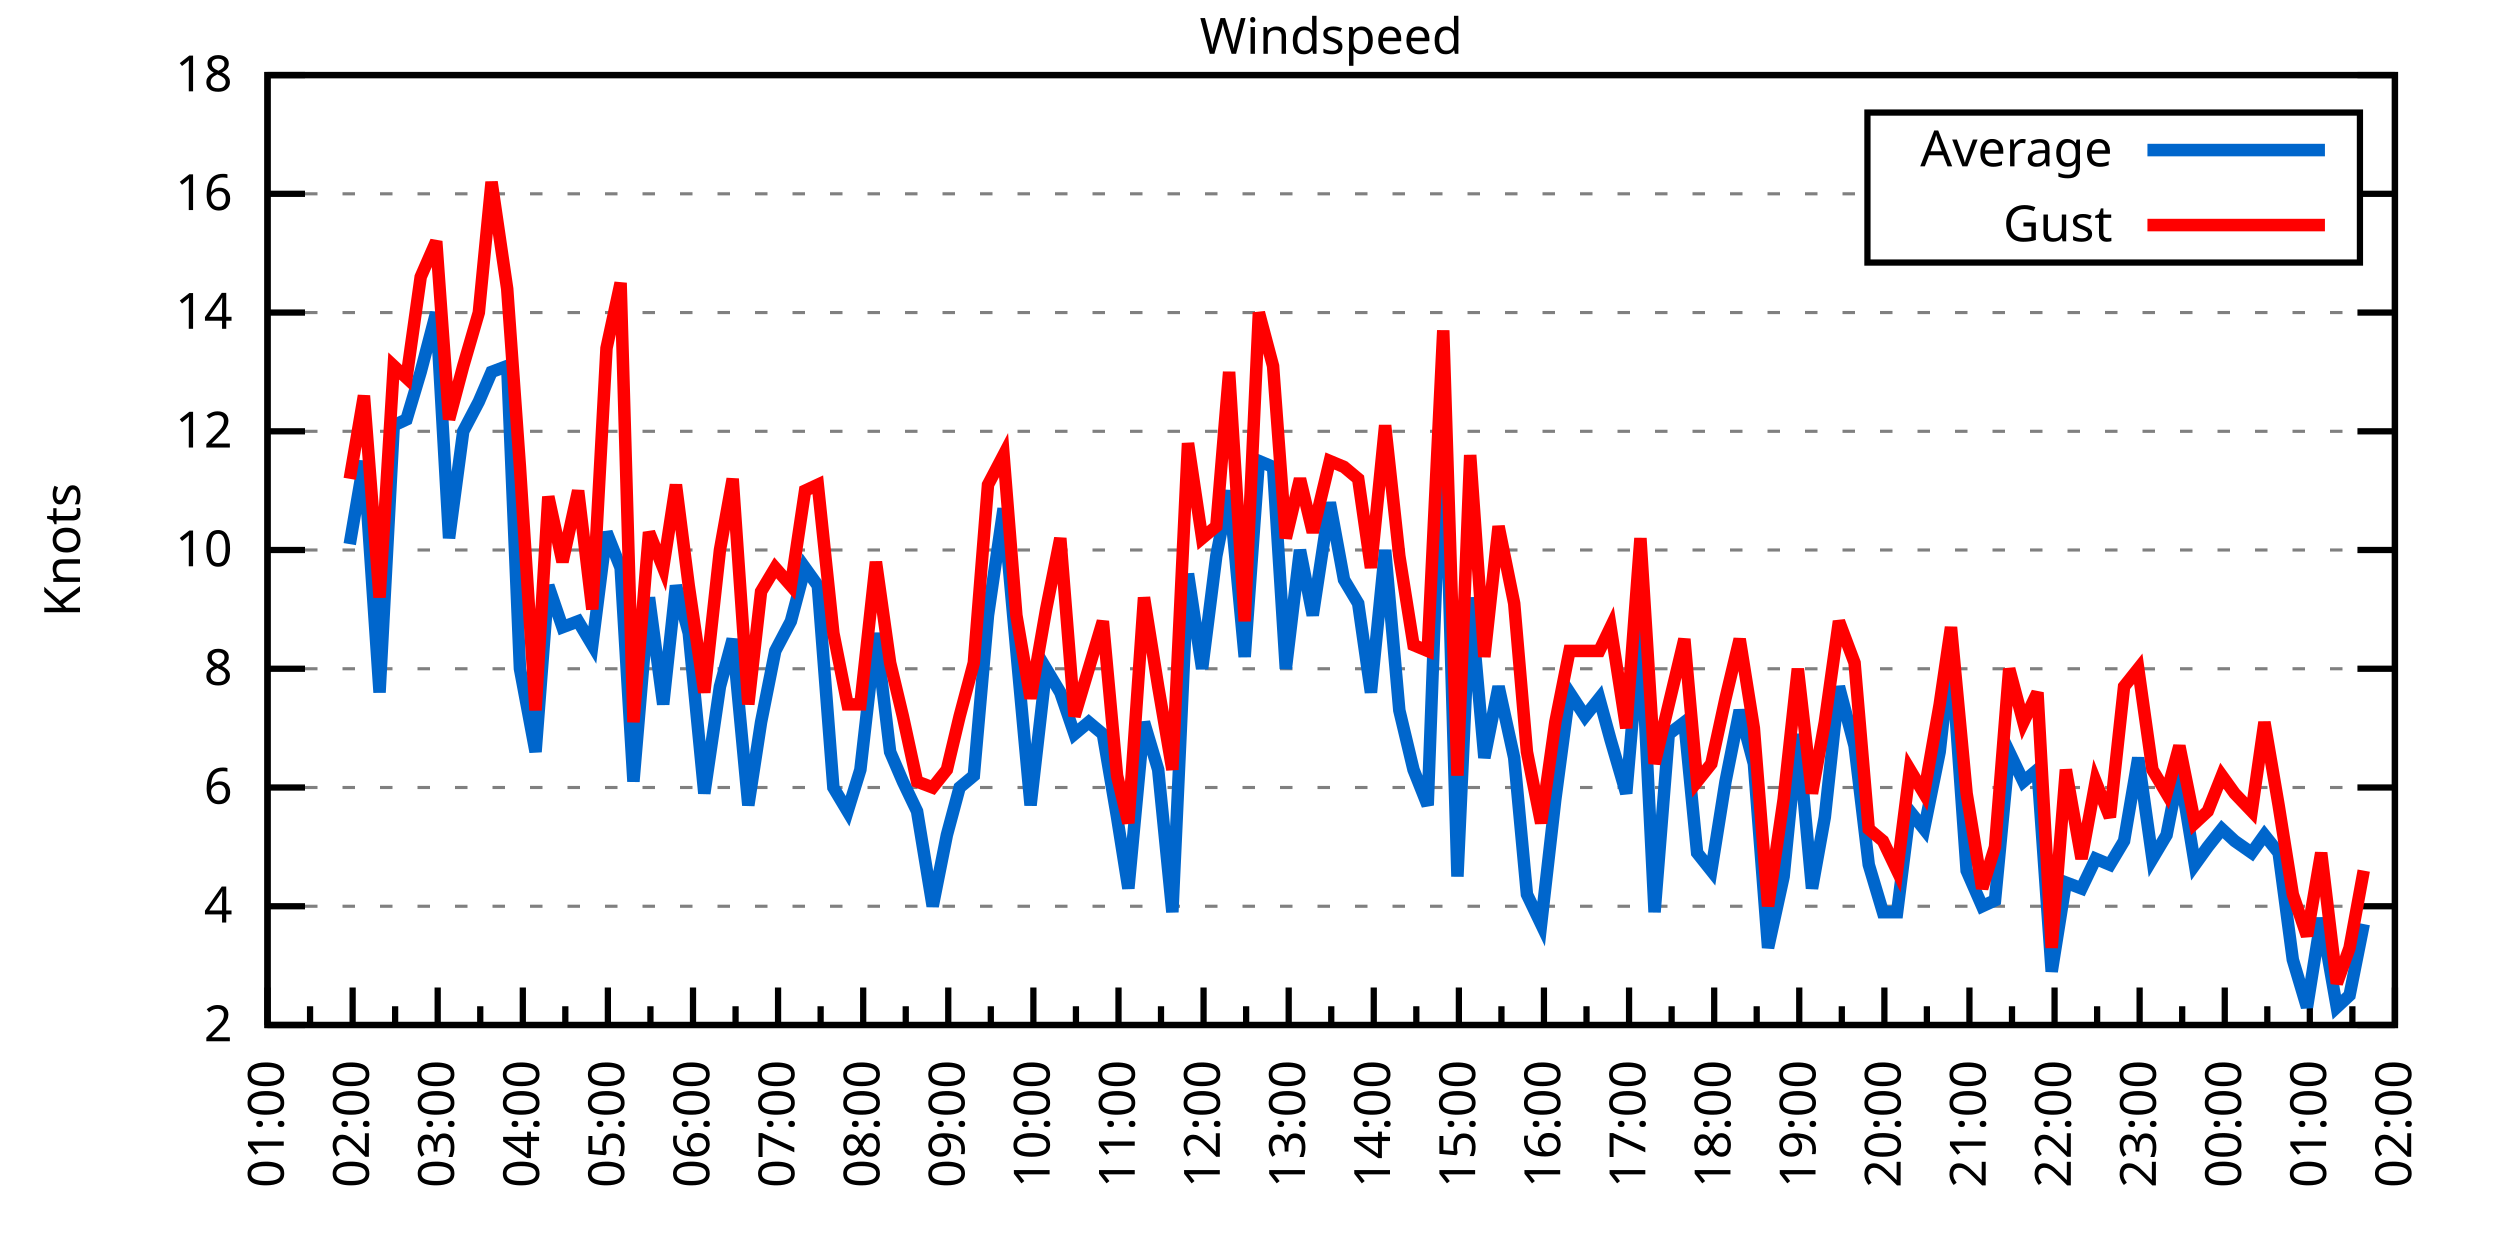
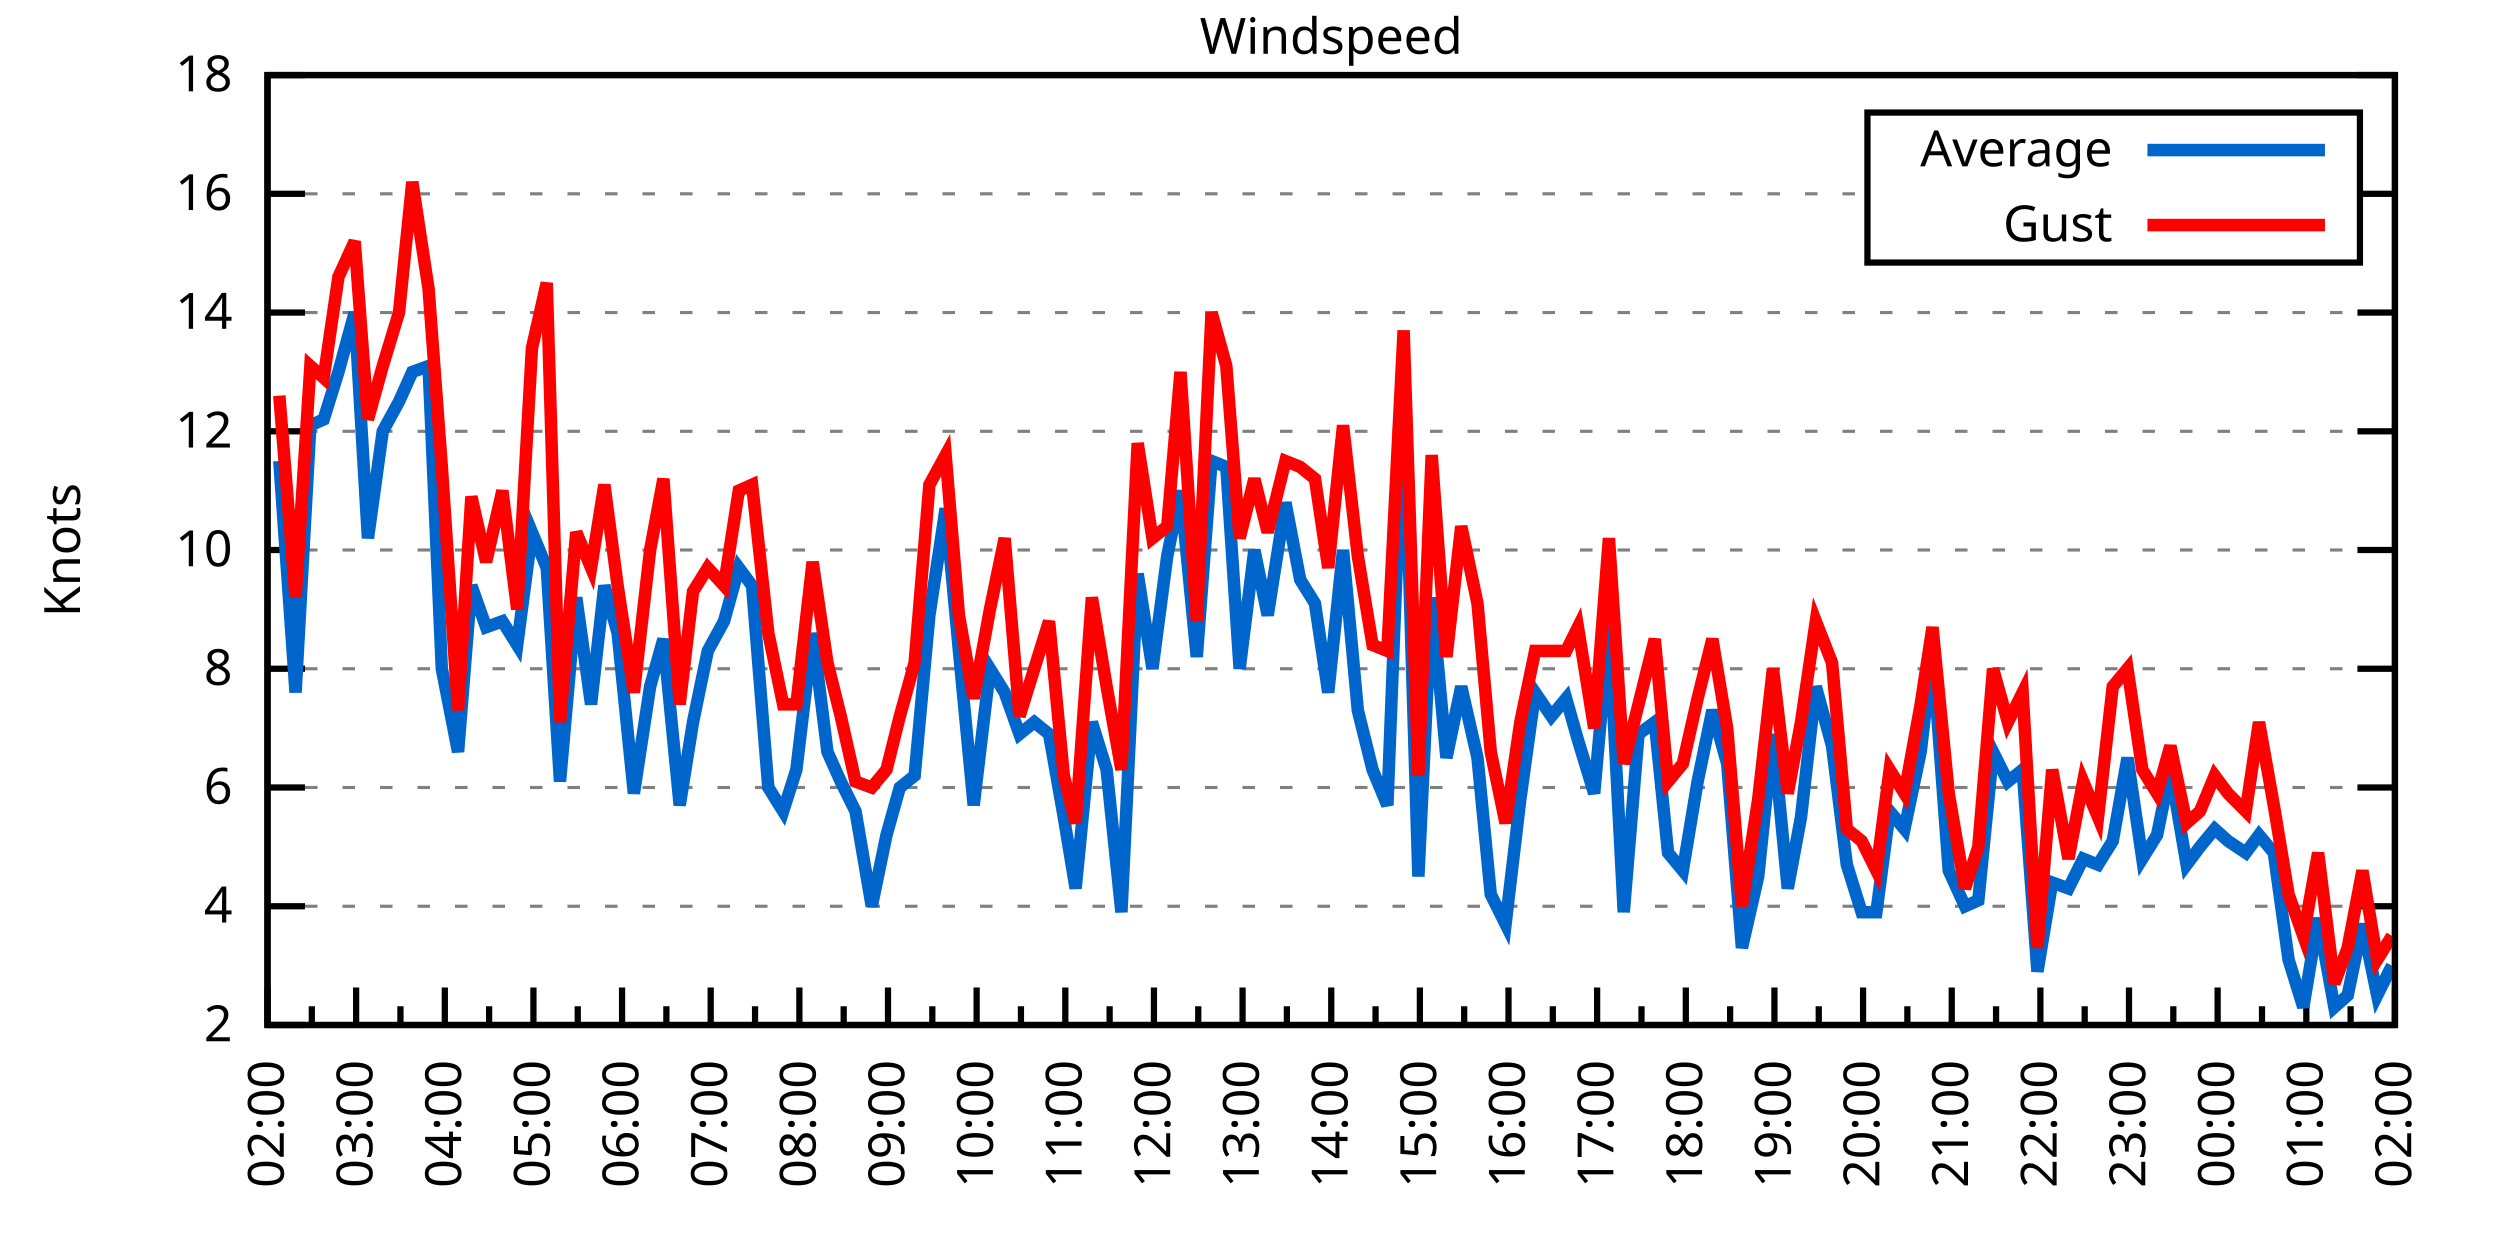
<svg xmlns="http://www.w3.org/2000/svg" xmlns:xlink="http://www.w3.org/1999/xlink" width="400" height="200" viewBox="0 0 400 200">
  <g id="gnuplot_canvas">
    <rect x="0" y="0" width="400" height="200" fill="none" />
    <defs>
      <circle id="gpDot" r="0.5" stroke-width="0.5" stroke="currentColor" />
      <path id="gpPt0" stroke-width="0.333" stroke="currentColor" d="M-1,0 h2 M0,-1 v2" />
      <path id="gpPt1" stroke-width="0.333" stroke="currentColor" d="M-1,-1 L1,1 M1,-1 L-1,1" />
      <path id="gpPt2" stroke-width="0.333" stroke="currentColor" d="M-1,0 L1,0 M0,-1 L0,1 M-1,-1 L1,1 M-1,1 L1,-1" />
      <rect id="gpPt3" stroke-width="0.333" stroke="currentColor" x="-1" y="-1" width="2" height="2" />
      <rect id="gpPt4" stroke-width="0.333" stroke="currentColor" fill="currentColor" x="-1" y="-1" width="2" height="2" />
      <circle id="gpPt5" stroke-width="0.333" stroke="currentColor" cx="0" cy="0" r="1" />
      <use xlink:href="#gpPt5" id="gpPt6" fill="currentColor" stroke="none" />
      <path id="gpPt7" stroke-width="0.333" stroke="currentColor" d="M0,-1.33 L-1.33,0.67 L1.33,0.67 z" />
      <use xlink:href="#gpPt7" id="gpPt8" fill="currentColor" stroke="none" />
      <use xlink:href="#gpPt7" id="gpPt9" stroke="currentColor" transform="rotate(180)" />
      <use xlink:href="#gpPt9" id="gpPt10" fill="currentColor" stroke="none" />
      <use xlink:href="#gpPt3" id="gpPt11" stroke="currentColor" transform="rotate(45)" />
      <use xlink:href="#gpPt11" id="gpPt12" fill="currentColor" stroke="none" />
      <path id="gpPt13" stroke-width="0.333" stroke="currentColor" d="M0,1.330 L1.265,0.411 L0.782,-1.067 L-0.782,-1.076 L-1.265,0.411 z" />
      <use xlink:href="#gpPt13" id="gpPt14" fill="currentColor" stroke="none" />
      <filter id="textbox" filterUnits="objectBoundingBox" x="0" y="0" height="1" width="1">
        <feFlood flood-color="white" flood-opacity="1" result="bgnd" />
        <feComposite in="SourceGraphic" in2="bgnd" operator="atop" />
      </filter>
      <filter id="greybox" filterUnits="objectBoundingBox" x="0" y="0" height="1" width="1">
        <feFlood flood-color="lightgrey" flood-opacity="1" result="grey" />
        <feComposite in="SourceGraphic" in2="grey" operator="atop" />
      </filter>
    </defs>
    <g fill="none" color="white" stroke="currentColor" stroke-width="1.00" stroke-linecap="butt" stroke-linejoin="miter">
</g>
    <g fill="none" color="black" stroke="currentColor" stroke-width="1.00" stroke-linecap="butt" stroke-linejoin="miter">
      <g stroke="none" shape-rendering="crispEdges">
        <polygon fill="rgb(255, 255, 255)" points="42.80,164.00 383.18,164.00 383.18,12.02 42.80,12.02 " />
      </g>
    </g>
    <g fill="none" color="black" stroke="currentColor" stroke-width="1.00" stroke-linecap="butt" stroke-linejoin="miter">
</g>
    <g fill="none" color="black" stroke="black" stroke-width="0.50" stroke-linecap="butt" stroke-linejoin="miter">
</g>
    <g fill="none" color="gray" stroke="currentColor" stroke-width="0.50" stroke-linecap="butt" stroke-linejoin="miter">
      <path stroke="gray" stroke-dasharray="2,4" class="gridline" d="M42.80,164.00 L383.19,164.00  " />
    </g>
    <g fill="none" color="gray" stroke="gray" stroke-width="1.00" stroke-linecap="butt" stroke-linejoin="miter">
</g>
    <g fill="none" color="black" stroke="currentColor" stroke-width="1.00" stroke-linecap="butt" stroke-linejoin="miter">
      <path stroke="black" d="M42.80,164.00 L48.80,164.00 M383.19,164.00 L377.19,164.00  " />
      <g transform="translate(37.20,166.60)" stroke="none" fill="black" font-family="Sans" font-size="8.00" text-anchor="end">
        <text>
          <tspan font-family="Sans"> 2</tspan>
        </text>
      </g>
    </g>
    <g fill="none" color="black" stroke="currentColor" stroke-width="1.00" stroke-linecap="butt" stroke-linejoin="miter">
</g>
    <g fill="none" color="black" stroke="black" stroke-width="0.50" stroke-linecap="butt" stroke-linejoin="miter">
</g>
    <g fill="none" color="gray" stroke="currentColor" stroke-width="0.50" stroke-linecap="butt" stroke-linejoin="miter">
      <path stroke="gray" stroke-dasharray="2,4" class="gridline" d="M42.80,145.00 L383.19,145.00  " />
    </g>
    <g fill="none" color="gray" stroke="gray" stroke-width="1.00" stroke-linecap="butt" stroke-linejoin="miter">
</g>
    <g fill="none" color="black" stroke="currentColor" stroke-width="1.00" stroke-linecap="butt" stroke-linejoin="miter">
      <path stroke="black" d="M42.80,145.00 L48.80,145.00 M383.19,145.00 L377.19,145.00  " />
      <g transform="translate(37.20,147.60)" stroke="none" fill="black" font-family="Sans" font-size="8.00" text-anchor="end">
        <text>
          <tspan font-family="Sans"> 4</tspan>
        </text>
      </g>
    </g>
    <g fill="none" color="black" stroke="currentColor" stroke-width="1.00" stroke-linecap="butt" stroke-linejoin="miter">
</g>
    <g fill="none" color="black" stroke="black" stroke-width="0.50" stroke-linecap="butt" stroke-linejoin="miter">
</g>
    <g fill="none" color="gray" stroke="currentColor" stroke-width="0.50" stroke-linecap="butt" stroke-linejoin="miter">
      <path stroke="gray" stroke-dasharray="2,4" class="gridline" d="M42.80,126.00 L383.19,126.00  " />
    </g>
    <g fill="none" color="gray" stroke="gray" stroke-width="1.00" stroke-linecap="butt" stroke-linejoin="miter">
</g>
    <g fill="none" color="black" stroke="currentColor" stroke-width="1.00" stroke-linecap="butt" stroke-linejoin="miter">
      <path stroke="black" d="M42.80,126.00 L48.80,126.00 M383.19,126.00 L377.19,126.00  " />
      <g transform="translate(37.20,128.60)" stroke="none" fill="black" font-family="Sans" font-size="8.00" text-anchor="end">
        <text>
          <tspan font-family="Sans"> 6</tspan>
        </text>
      </g>
    </g>
    <g fill="none" color="black" stroke="currentColor" stroke-width="1.00" stroke-linecap="butt" stroke-linejoin="miter">
</g>
    <g fill="none" color="black" stroke="black" stroke-width="0.50" stroke-linecap="butt" stroke-linejoin="miter">
</g>
    <g fill="none" color="gray" stroke="currentColor" stroke-width="0.50" stroke-linecap="butt" stroke-linejoin="miter">
      <path stroke="gray" stroke-dasharray="2,4" class="gridline" d="M42.80,107.00 L383.19,107.00  " />
    </g>
    <g fill="none" color="gray" stroke="gray" stroke-width="1.00" stroke-linecap="butt" stroke-linejoin="miter">
</g>
    <g fill="none" color="black" stroke="currentColor" stroke-width="1.00" stroke-linecap="butt" stroke-linejoin="miter">
      <path stroke="black" d="M42.80,107.00 L48.80,107.00 M383.19,107.00 L377.19,107.00  " />
      <g transform="translate(37.20,109.60)" stroke="none" fill="black" font-family="Sans" font-size="8.00" text-anchor="end">
        <text>
          <tspan font-family="Sans"> 8</tspan>
        </text>
      </g>
    </g>
    <g fill="none" color="black" stroke="currentColor" stroke-width="1.00" stroke-linecap="butt" stroke-linejoin="miter">
</g>
    <g fill="none" color="black" stroke="black" stroke-width="0.50" stroke-linecap="butt" stroke-linejoin="miter">
</g>
    <g fill="none" color="gray" stroke="currentColor" stroke-width="0.50" stroke-linecap="butt" stroke-linejoin="miter">
      <path stroke="gray" stroke-dasharray="2,4" class="gridline" d="M42.80,88.00 L383.19,88.00  " />
    </g>
    <g fill="none" color="gray" stroke="gray" stroke-width="1.00" stroke-linecap="butt" stroke-linejoin="miter">
</g>
    <g fill="none" color="black" stroke="currentColor" stroke-width="1.00" stroke-linecap="butt" stroke-linejoin="miter">
      <path stroke="black" d="M42.80,88.00 L48.80,88.00 M383.19,88.00 L377.19,88.00  " />
      <g transform="translate(37.20,90.60)" stroke="none" fill="black" font-family="Sans" font-size="8.00" text-anchor="end">
        <text>
          <tspan font-family="Sans"> 10</tspan>
        </text>
      </g>
    </g>
    <g fill="none" color="black" stroke="currentColor" stroke-width="1.00" stroke-linecap="butt" stroke-linejoin="miter">
</g>
    <g fill="none" color="black" stroke="black" stroke-width="0.50" stroke-linecap="butt" stroke-linejoin="miter">
</g>
    <g fill="none" color="gray" stroke="currentColor" stroke-width="0.50" stroke-linecap="butt" stroke-linejoin="miter">
      <path stroke="gray" stroke-dasharray="2,4" class="gridline" d="M42.80,69.01 L383.19,69.01  " />
    </g>
    <g fill="none" color="gray" stroke="gray" stroke-width="1.00" stroke-linecap="butt" stroke-linejoin="miter">
</g>
    <g fill="none" color="black" stroke="currentColor" stroke-width="1.00" stroke-linecap="butt" stroke-linejoin="miter">
      <path stroke="black" d="M42.80,69.01 L48.80,69.01 M383.19,69.01 L377.19,69.01  " />
      <g transform="translate(37.20,71.61)" stroke="none" fill="black" font-family="Sans" font-size="8.00" text-anchor="end">
        <text>
          <tspan font-family="Sans"> 12</tspan>
        </text>
      </g>
    </g>
    <g fill="none" color="black" stroke="currentColor" stroke-width="1.00" stroke-linecap="butt" stroke-linejoin="miter">
</g>
    <g fill="none" color="black" stroke="black" stroke-width="0.50" stroke-linecap="butt" stroke-linejoin="miter">
</g>
    <g fill="none" color="gray" stroke="currentColor" stroke-width="0.50" stroke-linecap="butt" stroke-linejoin="miter">
      <path stroke="gray" stroke-dasharray="2,4" class="gridline" d="M42.80,50.01 L383.19,50.01  " />
    </g>
    <g fill="none" color="gray" stroke="gray" stroke-width="1.00" stroke-linecap="butt" stroke-linejoin="miter">
</g>
    <g fill="none" color="black" stroke="currentColor" stroke-width="1.00" stroke-linecap="butt" stroke-linejoin="miter">
      <path stroke="black" d="M42.80,50.01 L48.80,50.01 M383.19,50.01 L377.19,50.01  " />
      <g transform="translate(37.20,52.61)" stroke="none" fill="black" font-family="Sans" font-size="8.00" text-anchor="end">
        <text>
          <tspan font-family="Sans"> 14</tspan>
        </text>
      </g>
    </g>
    <g fill="none" color="black" stroke="currentColor" stroke-width="1.00" stroke-linecap="butt" stroke-linejoin="miter">
</g>
    <g fill="none" color="black" stroke="black" stroke-width="0.50" stroke-linecap="butt" stroke-linejoin="miter">
</g>
    <g fill="none" color="gray" stroke="currentColor" stroke-width="0.50" stroke-linecap="butt" stroke-linejoin="miter">
      <path stroke="gray" stroke-dasharray="2,4" class="gridline" d="M42.80,31.01 L298.79,31.01 M377.59,31.01 L383.19,31.01  " />
    </g>
    <g fill="none" color="gray" stroke="gray" stroke-width="1.00" stroke-linecap="butt" stroke-linejoin="miter">
</g>
    <g fill="none" color="black" stroke="currentColor" stroke-width="1.00" stroke-linecap="butt" stroke-linejoin="miter">
      <path stroke="black" d="M42.80,31.01 L48.80,31.01 M383.19,31.01 L377.19,31.01  " />
      <g transform="translate(37.20,33.61)" stroke="none" fill="black" font-family="Sans" font-size="8.00" text-anchor="end">
        <text>
          <tspan font-family="Sans"> 16</tspan>
        </text>
      </g>
    </g>
    <g fill="none" color="black" stroke="currentColor" stroke-width="1.00" stroke-linecap="butt" stroke-linejoin="miter">
</g>
    <g fill="none" color="black" stroke="black" stroke-width="0.50" stroke-linecap="butt" stroke-linejoin="miter">
</g>
    <g fill="none" color="gray" stroke="currentColor" stroke-width="0.50" stroke-linecap="butt" stroke-linejoin="miter">
      <path stroke="gray" stroke-dasharray="2,4" class="gridline" d="M42.80,12.01 L383.19,12.01  " />
    </g>
    <g fill="none" color="gray" stroke="gray" stroke-width="1.00" stroke-linecap="butt" stroke-linejoin="miter">
</g>
    <g fill="none" color="black" stroke="currentColor" stroke-width="1.00" stroke-linecap="butt" stroke-linejoin="miter">
      <path stroke="black" d="M42.80,12.01 L48.80,12.01 M383.19,12.01 L377.19,12.01  " />
      <g transform="translate(37.20,14.61)" stroke="none" fill="black" font-family="Sans" font-size="8.00" text-anchor="end">
        <text>
          <tspan font-family="Sans"> 18</tspan>
        </text>
      </g>
    </g>
    <g fill="none" color="black" stroke="currentColor" stroke-width="1.00" stroke-linecap="butt" stroke-linejoin="miter">
      <path stroke="black" d="M42.80,164.00 L42.80,158.00  " />
      <g transform="translate(45.40,169.60) rotate(270)" stroke="none" fill="black" font-family="Sans" font-size="8.00" text-anchor="end">
        <text>
+           <tspan font-family="Sans">02:00</tspan>
+         </text>
+       </g>
+     </g>
+     <g fill="none" color="black" stroke="currentColor" stroke-width="1.00" stroke-linecap="butt" stroke-linejoin="miter">
+       <path stroke="black" d="M49.89,164.00 L49.89,161.00 M56.98,164.00 L56.98,158.00  " />
+       <g transform="translate(59.58,169.60) rotate(270)" stroke="none" fill="black" font-family="Sans" font-size="8.00" text-anchor="end">
+         <text>
+           <tspan font-family="Sans">03:00</tspan>
+         </text>
+       </g>
+     </g>
+     <g fill="none" color="black" stroke="currentColor" stroke-width="1.00" stroke-linecap="butt" stroke-linejoin="miter">
+       <path stroke="black" d="M64.07,164.00 L64.07,161.00 M71.17,164.00 L71.17,158.00  " />
+       <g transform="translate(73.77,169.60) rotate(270)" stroke="none" fill="black" font-family="Sans" font-size="8.00" text-anchor="end">
+         <text>
+           <tspan font-family="Sans">04:00</tspan>
+         </text>
+       </g>
+     </g>
+     <g fill="none" color="black" stroke="currentColor" stroke-width="1.00" stroke-linecap="butt" stroke-linejoin="miter">
+       <path stroke="black" d="M78.26,164.00 L78.26,161.00 M85.35,164.00 L85.35,158.00  " />
+       <g transform="translate(87.95,169.60) rotate(270)" stroke="none" fill="black" font-family="Sans" font-size="8.00" text-anchor="end">
+         <text>
+           <tspan font-family="Sans">05:00</tspan>
+         </text>
+       </g>
+     </g>
+     <g fill="none" color="black" stroke="currentColor" stroke-width="1.00" stroke-linecap="butt" stroke-linejoin="miter">
+       <path stroke="black" d="M92.44,164.00 L92.44,161.00 M99.53,164.00 L99.53,158.00  " />
+       <g transform="translate(102.13,169.60) rotate(270)" stroke="none" fill="black" font-family="Sans" font-size="8.00" text-anchor="end">
+         <text>
+           <tspan font-family="Sans">06:00</tspan>
+         </text>
+       </g>
+     </g>
+     <g fill="none" color="black" stroke="currentColor" stroke-width="1.00" stroke-linecap="butt" stroke-linejoin="miter">
+       <path stroke="black" d="M106.62,164.00 L106.62,161.00 M113.71,164.00 L113.71,158.00  " />
+       <g transform="translate(116.31,169.60) rotate(270)" stroke="none" fill="black" font-family="Sans" font-size="8.00" text-anchor="end">
+         <text>
+           <tspan font-family="Sans">07:00</tspan>
+         </text>
+       </g>
+     </g>
+     <g fill="none" color="black" stroke="currentColor" stroke-width="1.00" stroke-linecap="butt" stroke-linejoin="miter">
+       <path stroke="black" d="M120.81,164.00 L120.81,161.00 M127.90,164.00 L127.90,158.00  " />
+       <g transform="translate(130.50,169.60) rotate(270)" stroke="none" fill="black" font-family="Sans" font-size="8.00" text-anchor="end">
+         <text>
+           <tspan font-family="Sans">08:00</tspan>
+         </text>
+       </g>
+     </g>
+     <g fill="none" color="black" stroke="currentColor" stroke-width="1.00" stroke-linecap="butt" stroke-linejoin="miter">
+       <path stroke="black" d="M134.99,164.00 L134.99,161.00 M142.08,164.00 L142.08,158.00  " />
+       <g transform="translate(144.68,169.60) rotate(270)" stroke="none" fill="black" font-family="Sans" font-size="8.00" text-anchor="end">
+         <text>
+           <tspan font-family="Sans">09:00</tspan>
+         </text>
+       </g>
+     </g>
+     <g fill="none" color="black" stroke="currentColor" stroke-width="1.00" stroke-linecap="butt" stroke-linejoin="miter">
+       <path stroke="black" d="M149.17,164.00 L149.17,161.00 M156.26,164.00 L156.26,158.00  " />
+       <g transform="translate(158.86,169.60) rotate(270)" stroke="none" fill="black" font-family="Sans" font-size="8.00" text-anchor="end">
+         <text>
+           <tspan font-family="Sans">10:00</tspan>
+         </text>
+       </g>
+     </g>
+     <g fill="none" color="black" stroke="currentColor" stroke-width="1.00" stroke-linecap="butt" stroke-linejoin="miter">
+       <path stroke="black" d="M163.35,164.00 L163.35,161.00 M170.45,164.00 L170.45,158.00  " />
+       <g transform="translate(173.05,169.60) rotate(270)" stroke="none" fill="black" font-family="Sans" font-size="8.00" text-anchor="end">
+         <text>
+           <tspan font-family="Sans">11:00</tspan>
+         </text>
+       </g>
+     </g>
+     <g fill="none" color="black" stroke="currentColor" stroke-width="1.00" stroke-linecap="butt" stroke-linejoin="miter">
+       <path stroke="black" d="M177.54,164.00 L177.54,161.00 M184.63,164.00 L184.63,158.00  " />
+       <g transform="translate(187.23,169.60) rotate(270)" stroke="none" fill="black" font-family="Sans" font-size="8.00" text-anchor="end">
+         <text>
+           <tspan font-family="Sans">12:00</tspan>
+         </text>
+       </g>
+     </g>
+     <g fill="none" color="black" stroke="currentColor" stroke-width="1.00" stroke-linecap="butt" stroke-linejoin="miter">
+       <path stroke="black" d="M191.72,164.00 L191.72,161.00 M198.81,164.00 L198.81,158.00  " />
+       <g transform="translate(201.41,169.60) rotate(270)" stroke="none" fill="black" font-family="Sans" font-size="8.00" text-anchor="end">
+         <text>
+           <tspan font-family="Sans">13:00</tspan>
+         </text>
+       </g>
+     </g>
+     <g fill="none" color="black" stroke="currentColor" stroke-width="1.00" stroke-linecap="butt" stroke-linejoin="miter">
+       <path stroke="black" d="M205.90,164.00 L205.90,161.00 M213.00,164.00 L213.00,158.00  " />
+       <g transform="translate(215.60,169.60) rotate(270)" stroke="none" fill="black" font-family="Sans" font-size="8.00" text-anchor="end">
+         <text>
+           <tspan font-family="Sans">14:00</tspan>
+         </text>
+       </g>
+     </g>
+     <g fill="none" color="black" stroke="currentColor" stroke-width="1.00" stroke-linecap="butt" stroke-linejoin="miter">
+       <path stroke="black" d="M220.09,164.00 L220.09,161.00 M227.18,164.00 L227.18,158.00  " />
+       <g transform="translate(229.78,169.60) rotate(270)" stroke="none" fill="black" font-family="Sans" font-size="8.00" text-anchor="end">
+         <text>
+           <tspan font-family="Sans">15:00</tspan>
+         </text>
+       </g>
+     </g>
+     <g fill="none" color="black" stroke="currentColor" stroke-width="1.00" stroke-linecap="butt" stroke-linejoin="miter">
+       <path stroke="black" d="M234.27,164.00 L234.27,161.00 M241.36,164.00 L241.36,158.00  " />
+       <g transform="translate(243.96,169.60) rotate(270)" stroke="none" fill="black" font-family="Sans" font-size="8.00" text-anchor="end">
+         <text>
+           <tspan font-family="Sans">16:00</tspan>
+         </text>
+       </g>
+     </g>
+     <g fill="none" color="black" stroke="currentColor" stroke-width="1.00" stroke-linecap="butt" stroke-linejoin="miter">
+       <path stroke="black" d="M248.45,164.00 L248.45,161.00 M255.54,164.00 L255.54,158.00  " />
+       <g transform="translate(258.14,169.60) rotate(270)" stroke="none" fill="black" font-family="Sans" font-size="8.00" text-anchor="end">
+         <text>
+           <tspan font-family="Sans">17:00</tspan>
+         </text>
+       </g>
+     </g>
+     <g fill="none" color="black" stroke="currentColor" stroke-width="1.00" stroke-linecap="butt" stroke-linejoin="miter">
+       <path stroke="black" d="M262.64,164.00 L262.64,161.00 M269.73,164.00 L269.73,158.00  " />
+       <g transform="translate(272.33,169.60) rotate(270)" stroke="none" fill="black" font-family="Sans" font-size="8.00" text-anchor="end">
+         <text>
+           <tspan font-family="Sans">18:00</tspan>
+         </text>
+       </g>
+     </g>
+     <g fill="none" color="black" stroke="currentColor" stroke-width="1.00" stroke-linecap="butt" stroke-linejoin="miter">
+       <path stroke="black" d="M276.82,164.00 L276.82,161.00 M283.91,164.00 L283.91,158.00  " />
+       <g transform="translate(286.51,169.60) rotate(270)" stroke="none" fill="black" font-family="Sans" font-size="8.00" text-anchor="end">
+         <text>
+           <tspan font-family="Sans">19:00</tspan>
+         </text>
+       </g>
+     </g>
+     <g fill="none" color="black" stroke="currentColor" stroke-width="1.00" stroke-linecap="butt" stroke-linejoin="miter">
+       <path stroke="black" d="M291.00,164.00 L291.00,161.00 M298.09,164.00 L298.09,158.00  " />
+       <g transform="translate(300.69,169.60) rotate(270)" stroke="none" fill="black" font-family="Sans" font-size="8.00" text-anchor="end">
+         <text>
+           <tspan font-family="Sans">20:00</tspan>
+         </text>
+       </g>
+     </g>
+     <g fill="none" color="black" stroke="currentColor" stroke-width="1.00" stroke-linecap="butt" stroke-linejoin="miter">
+       <path stroke="black" d="M305.18,164.00 L305.18,161.00 M312.28,164.00 L312.28,158.00  " />
+       <g transform="translate(314.88,169.60) rotate(270)" stroke="none" fill="black" font-family="Sans" font-size="8.00" text-anchor="end">
+         <text>
+           <tspan font-family="Sans">21:00</tspan>
+         </text>
+       </g>
+     </g>
+     <g fill="none" color="black" stroke="currentColor" stroke-width="1.00" stroke-linecap="butt" stroke-linejoin="miter">
+       <path stroke="black" d="M319.37,164.00 L319.37,161.00 M326.46,164.00 L326.46,158.00  " />
+       <g transform="translate(329.06,169.60) rotate(270)" stroke="none" fill="black" font-family="Sans" font-size="8.00" text-anchor="end">
+         <text>
+           <tspan font-family="Sans">22:00</tspan>
+         </text>
+       </g>
+     </g>
+     <g fill="none" color="black" stroke="currentColor" stroke-width="1.00" stroke-linecap="butt" stroke-linejoin="miter">
+       <path stroke="black" d="M333.55,164.00 L333.55,161.00 M340.64,164.00 L340.64,158.00  " />
+       <g transform="translate(343.24,169.60) rotate(270)" stroke="none" fill="black" font-family="Sans" font-size="8.00" text-anchor="end">
+         <text>
+           <tspan font-family="Sans">23:00</tspan>
+         </text>
+       </g>
+     </g>
+     <g fill="none" color="black" stroke="currentColor" stroke-width="1.00" stroke-linecap="butt" stroke-linejoin="miter">
+       <path stroke="black" d="M347.73,164.00 L347.73,161.00 M354.82,164.00 L354.82,158.00  " />
+       <g transform="translate(357.42,169.60) rotate(270)" stroke="none" fill="black" font-family="Sans" font-size="8.00" text-anchor="end">
+         <text>
+           <tspan font-family="Sans">00:00</tspan>
+         </text>
+       </g>
+     </g>
+     <g fill="none" color="black" stroke="currentColor" stroke-width="1.00" stroke-linecap="butt" stroke-linejoin="miter">
+       <path stroke="black" d="M361.92,164.00 L361.92,161.00 M369.01,164.00 L369.01,158.00  " />
+       <g transform="translate(371.61,169.60) rotate(270)" stroke="none" fill="black" font-family="Sans" font-size="8.00" text-anchor="end">
+         <text>
          <tspan font-family="Sans">01:00</tspan>
        </text>
      </g>
    </g>
    <g fill="none" color="black" stroke="currentColor" stroke-width="1.00" stroke-linecap="butt" stroke-linejoin="miter">
-       <path stroke="black" d="M49.61,164.00 L49.61,161.00 M56.42,164.00 L56.42,158.00  " />
-       <g transform="translate(59.02,169.60) rotate(270)" stroke="none" fill="black" font-family="Sans" font-size="8.00" text-anchor="end">
-         <text>
-           <tspan font-family="Sans">02:00</tspan>
-         </text>
-       </g>
-     </g>
-     <g fill="none" color="black" stroke="currentColor" stroke-width="1.00" stroke-linecap="butt" stroke-linejoin="miter">
-       <path stroke="black" d="M63.22,164.00 L63.22,161.00 M70.03,164.00 L70.03,158.00  " />
-       <g transform="translate(72.63,169.60) rotate(270)" stroke="none" fill="black" font-family="Sans" font-size="8.00" text-anchor="end">
-         <text>
-           <tspan font-family="Sans">03:00</tspan>
-         </text>
-       </g>
-     </g>
-     <g fill="none" color="black" stroke="currentColor" stroke-width="1.00" stroke-linecap="butt" stroke-linejoin="miter">
-       <path stroke="black" d="M76.84,164.00 L76.84,161.00 M83.65,164.00 L83.65,158.00  " />
-       <g transform="translate(86.25,169.60) rotate(270)" stroke="none" fill="black" font-family="Sans" font-size="8.00" text-anchor="end">
-         <text>
-           <tspan font-family="Sans">04:00</tspan>
-         </text>
-       </g>
-     </g>
-     <g fill="none" color="black" stroke="currentColor" stroke-width="1.00" stroke-linecap="butt" stroke-linejoin="miter">
-       <path stroke="black" d="M90.45,164.00 L90.45,161.00 M97.26,164.00 L97.26,158.00  " />
-       <g transform="translate(99.86,169.60) rotate(270)" stroke="none" fill="black" font-family="Sans" font-size="8.00" text-anchor="end">
-         <text>
-           <tspan font-family="Sans">05:00</tspan>
-         </text>
-       </g>
-     </g>
-     <g fill="none" color="black" stroke="currentColor" stroke-width="1.00" stroke-linecap="butt" stroke-linejoin="miter">
-       <path stroke="black" d="M104.07,164.00 L104.07,161.00 M110.88,164.00 L110.88,158.00  " />
-       <g transform="translate(113.48,169.60) rotate(270)" stroke="none" fill="black" font-family="Sans" font-size="8.00" text-anchor="end">
-         <text>
-           <tspan font-family="Sans">06:00</tspan>
-         </text>
-       </g>
-     </g>
-     <g fill="none" color="black" stroke="currentColor" stroke-width="1.00" stroke-linecap="butt" stroke-linejoin="miter">
-       <path stroke="black" d="M117.69,164.00 L117.69,161.00 M124.49,164.00 L124.49,158.00  " />
-       <g transform="translate(127.09,169.60) rotate(270)" stroke="none" fill="black" font-family="Sans" font-size="8.00" text-anchor="end">
-         <text>
-           <tspan font-family="Sans">07:00</tspan>
-         </text>
-       </g>
-     </g>
-     <g fill="none" color="black" stroke="currentColor" stroke-width="1.00" stroke-linecap="butt" stroke-linejoin="miter">
-       <path stroke="black" d="M131.30,164.00 L131.30,161.00 M138.11,164.00 L138.11,158.00  " />
-       <g transform="translate(140.71,169.60) rotate(270)" stroke="none" fill="black" font-family="Sans" font-size="8.00" text-anchor="end">
-         <text>
-           <tspan font-family="Sans">08:00</tspan>
-         </text>
-       </g>
-     </g>
-     <g fill="none" color="black" stroke="currentColor" stroke-width="1.00" stroke-linecap="butt" stroke-linejoin="miter">
-       <path stroke="black" d="M144.92,164.00 L144.92,161.00 M151.72,164.00 L151.72,158.00  " />
-       <g transform="translate(154.32,169.60) rotate(270)" stroke="none" fill="black" font-family="Sans" font-size="8.00" text-anchor="end">
-         <text>
-           <tspan font-family="Sans">09:00</tspan>
-         </text>
-       </g>
-     </g>
-     <g fill="none" color="black" stroke="currentColor" stroke-width="1.00" stroke-linecap="butt" stroke-linejoin="miter">
-       <path stroke="black" d="M158.53,164.00 L158.53,161.00 M165.34,164.00 L165.34,158.00  " />
-       <g transform="translate(167.94,169.60) rotate(270)" stroke="none" fill="black" font-family="Sans" font-size="8.00" text-anchor="end">
-         <text>
-           <tspan font-family="Sans">10:00</tspan>
-         </text>
-       </g>
-     </g>
-     <g fill="none" color="black" stroke="currentColor" stroke-width="1.00" stroke-linecap="butt" stroke-linejoin="miter">
-       <path stroke="black" d="M172.15,164.00 L172.15,161.00 M178.96,164.00 L178.96,158.00  " />
-       <g transform="translate(181.56,169.60) rotate(270)" stroke="none" fill="black" font-family="Sans" font-size="8.00" text-anchor="end">
-         <text>
-           <tspan font-family="Sans">11:00</tspan>
-         </text>
-       </g>
-     </g>
-     <g fill="none" color="black" stroke="currentColor" stroke-width="1.00" stroke-linecap="butt" stroke-linejoin="miter">
-       <path stroke="black" d="M185.76,164.00 L185.76,161.00 M192.57,164.00 L192.57,158.00  " />
-       <g transform="translate(195.17,169.60) rotate(270)" stroke="none" fill="black" font-family="Sans" font-size="8.00" text-anchor="end">
-         <text>
-           <tspan font-family="Sans">12:00</tspan>
-         </text>
-       </g>
-     </g>
-     <g fill="none" color="black" stroke="currentColor" stroke-width="1.00" stroke-linecap="butt" stroke-linejoin="miter">
-       <path stroke="black" d="M199.38,164.00 L199.38,161.00 M206.19,164.00 L206.19,158.00  " />
-       <g transform="translate(208.79,169.60) rotate(270)" stroke="none" fill="black" font-family="Sans" font-size="8.00" text-anchor="end">
-         <text>
-           <tspan font-family="Sans">13:00</tspan>
-         </text>
-       </g>
-     </g>
-     <g fill="none" color="black" stroke="currentColor" stroke-width="1.00" stroke-linecap="butt" stroke-linejoin="miter">
-       <path stroke="black" d="M213.00,164.00 L213.00,161.00 M219.80,164.00 L219.80,158.00  " />
-       <g transform="translate(222.40,169.60) rotate(270)" stroke="none" fill="black" font-family="Sans" font-size="8.00" text-anchor="end">
-         <text>
-           <tspan font-family="Sans">14:00</tspan>
-         </text>
-       </g>
-     </g>
-     <g fill="none" color="black" stroke="currentColor" stroke-width="1.00" stroke-linecap="butt" stroke-linejoin="miter">
-       <path stroke="black" d="M226.61,164.00 L226.61,161.00 M233.42,164.00 L233.42,158.00  " />
-       <g transform="translate(236.02,169.60) rotate(270)" stroke="none" fill="black" font-family="Sans" font-size="8.00" text-anchor="end">
-         <text>
-           <tspan font-family="Sans">15:00</tspan>
-         </text>
-       </g>
-     </g>
-     <g fill="none" color="black" stroke="currentColor" stroke-width="1.00" stroke-linecap="butt" stroke-linejoin="miter">
-       <path stroke="black" d="M240.23,164.00 L240.23,161.00 M247.03,164.00 L247.03,158.00  " />
-       <g transform="translate(249.63,169.60) rotate(270)" stroke="none" fill="black" font-family="Sans" font-size="8.00" text-anchor="end">
-         <text>
-           <tspan font-family="Sans">16:00</tspan>
-         </text>
-       </g>
-     </g>
-     <g fill="none" color="black" stroke="currentColor" stroke-width="1.00" stroke-linecap="butt" stroke-linejoin="miter">
-       <path stroke="black" d="M253.84,164.00 L253.84,161.00 M260.65,164.00 L260.65,158.00  " />
-       <g transform="translate(263.25,169.60) rotate(270)" stroke="none" fill="black" font-family="Sans" font-size="8.00" text-anchor="end">
-         <text>
-           <tspan font-family="Sans">17:00</tspan>
-         </text>
-       </g>
-     </g>
-     <g fill="none" color="black" stroke="currentColor" stroke-width="1.00" stroke-linecap="butt" stroke-linejoin="miter">
-       <path stroke="black" d="M267.46,164.00 L267.46,161.00 M274.27,164.00 L274.27,158.00  " />
-       <g transform="translate(276.87,169.60) rotate(270)" stroke="none" fill="black" font-family="Sans" font-size="8.00" text-anchor="end">
-         <text>
-           <tspan font-family="Sans">18:00</tspan>
-         </text>
-       </g>
-     </g>
-     <g fill="none" color="black" stroke="currentColor" stroke-width="1.00" stroke-linecap="butt" stroke-linejoin="miter">
-       <path stroke="black" d="M281.07,164.00 L281.07,161.00 M287.88,164.00 L287.88,158.00  " />
-       <g transform="translate(290.48,169.60) rotate(270)" stroke="none" fill="black" font-family="Sans" font-size="8.00" text-anchor="end">
-         <text>
-           <tspan font-family="Sans">19:00</tspan>
-         </text>
-       </g>
-     </g>
-     <g fill="none" color="black" stroke="currentColor" stroke-width="1.00" stroke-linecap="butt" stroke-linejoin="miter">
-       <path stroke="black" d="M294.69,164.00 L294.69,161.00 M301.50,164.00 L301.50,158.00  " />
-       <g transform="translate(304.10,169.60) rotate(270)" stroke="none" fill="black" font-family="Sans" font-size="8.00" text-anchor="end">
-         <text>
-           <tspan font-family="Sans">20:00</tspan>
-         </text>
-       </g>
-     </g>
-     <g fill="none" color="black" stroke="currentColor" stroke-width="1.00" stroke-linecap="butt" stroke-linejoin="miter">
-       <path stroke="black" d="M308.30,164.00 L308.30,161.00 M315.11,164.00 L315.11,158.00  " />
-       <g transform="translate(317.71,169.60) rotate(270)" stroke="none" fill="black" font-family="Sans" font-size="8.00" text-anchor="end">
-         <text>
-           <tspan font-family="Sans">21:00</tspan>
-         </text>
-       </g>
-     </g>
-     <g fill="none" color="black" stroke="currentColor" stroke-width="1.00" stroke-linecap="butt" stroke-linejoin="miter">
-       <path stroke="black" d="M321.92,164.00 L321.92,161.00 M328.73,164.00 L328.73,158.00  " />
-       <g transform="translate(331.33,169.60) rotate(270)" stroke="none" fill="black" font-family="Sans" font-size="8.00" text-anchor="end">
-         <text>
-           <tspan font-family="Sans">22:00</tspan>
-         </text>
-       </g>
-     </g>
-     <g fill="none" color="black" stroke="currentColor" stroke-width="1.00" stroke-linecap="butt" stroke-linejoin="miter">
-       <path stroke="black" d="M335.54,164.00 L335.54,161.00 M342.34,164.00 L342.34,158.00  " />
-       <g transform="translate(344.94,169.60) rotate(270)" stroke="none" fill="black" font-family="Sans" font-size="8.00" text-anchor="end">
-         <text>
-           <tspan font-family="Sans">23:00</tspan>
-         </text>
-       </g>
-     </g>
-     <g fill="none" color="black" stroke="currentColor" stroke-width="1.00" stroke-linecap="butt" stroke-linejoin="miter">
-       <path stroke="black" d="M349.15,164.00 L349.15,161.00 M355.96,164.00 L355.96,158.00  " />
-       <g transform="translate(358.56,169.60) rotate(270)" stroke="none" fill="black" font-family="Sans" font-size="8.00" text-anchor="end">
-         <text>
-           <tspan font-family="Sans">00:00</tspan>
-         </text>
-       </g>
-     </g>
-     <g fill="none" color="black" stroke="currentColor" stroke-width="1.00" stroke-linecap="butt" stroke-linejoin="miter">
-       <path stroke="black" d="M362.77,164.00 L362.77,161.00 M369.57,164.00 L369.57,158.00  " />
-       <g transform="translate(372.17,169.60) rotate(270)" stroke="none" fill="black" font-family="Sans" font-size="8.00" text-anchor="end">
-         <text>
-           <tspan font-family="Sans">01:00</tspan>
-         </text>
-       </g>
-     </g>
-     <g fill="none" color="black" stroke="currentColor" stroke-width="1.00" stroke-linecap="butt" stroke-linejoin="miter">
-       <path stroke="black" d="M376.38,164.00 L376.38,161.00 M383.19,164.00 L383.19,158.00  " />
+       <path stroke="black" d="M376.10,164.00 L376.10,161.00 M383.19,164.00 L383.19,158.00  " />
      <g transform="translate(385.79,169.60) rotate(270)" stroke="none" fill="black" font-family="Sans" font-size="8.00" text-anchor="end">
        <text>
          <tspan font-family="Sans">02:00</tspan>
        </text>
      </g>
    </g>
    <g fill="none" color="black" stroke="currentColor" stroke-width="1.00" stroke-linecap="butt" stroke-linejoin="miter">
</g>
    <g fill="none" color="black" stroke="currentColor" stroke-width="1.00" stroke-linecap="butt" stroke-linejoin="miter">
      <path stroke="black" d="M42.80,12.01 L42.80,164.00 L383.19,164.00 L383.19,12.01 L42.80,12.01 Z  " />
    </g>
    <g fill="none" color="black" stroke="currentColor" stroke-width="1.00" stroke-linecap="butt" stroke-linejoin="miter">
      <g transform="translate(12.80,88.01) rotate(270)" stroke="none" fill="black" font-family="Sans" font-size="8.00" text-anchor="middle">
        <text>
          <tspan font-family="Sans">Knots</tspan>
        </text>
      </g>
    </g>
    <g fill="none" color="black" stroke="currentColor" stroke-width="1.00" stroke-linecap="butt" stroke-linejoin="miter">
</g>
    <g fill="none" color="black" stroke="currentColor" stroke-width="1.00" stroke-linecap="butt" stroke-linejoin="miter">
      <path stroke="black" d="M298.79,42.01 L298.79,18.01 L377.59,18.01 L377.59,42.01 L298.79,42.01 Z  " />
    </g>
    <g id="Windspeed_plot_1">
      <g fill="none" color="white" stroke="black" stroke-width="2.00" stroke-linecap="butt" stroke-linejoin="miter">
</g>
      <g fill="none" color="black" stroke="currentColor" stroke-width="2.00" stroke-linecap="butt" stroke-linejoin="miter">
        <g transform="translate(337.99,26.61)" stroke="none" fill="black" font-family="Sans" font-size="8.00" text-anchor="end">
          <text>
            <tspan font-family="Sans">Average</tspan>
          </text>
        </g>
      </g>
      <g fill="none" color="black" stroke="currentColor" stroke-width="2.00" stroke-linecap="butt" stroke-linejoin="miter">
-         <path stroke="rgb(  0, 102, 204)" d="M343.59,24.01 L371.99,24.01 M55.96,87.06 L58.23,73.76 L60.73,110.80 L63.00,68.06 L65.04,67.11 L67.31,59.51   L69.80,50.01 L71.85,86.11 L74.12,69.01 L76.61,64.26 L78.65,59.51 L81.15,58.56 L83.19,107.00 L85.69,120.30   L87.73,93.70 L90.00,100.35 L92.50,99.40 L94.77,103.20 L97.04,85.16 L99.30,90.85 L101.35,125.05 L103.84,95.60   L106.11,112.70 L108.15,93.70 L110.20,101.30 L112.69,126.95 L115.19,109.85 L117.23,102.25 L119.73,128.85 L121.77,115.55   L124.04,104.15 L126.54,99.40 L128.81,90.85 L130.85,93.70 L133.34,126.00 L135.61,129.80 L137.66,123.15 L140.15,101.30   L142.42,120.30 L144.46,125.05 L146.73,129.80 L149.23,145.00 L151.50,133.60 L153.54,126.00 L155.81,124.10 L158.08,98.45   L160.57,81.36 L162.62,104.15 L164.89,128.85 L167.38,107.00 L169.65,110.80 L171.92,117.45 L174.19,115.55 L176.46,117.45   L178.73,130.75 L180.54,142.15 L183.04,115.55 L185.31,123.15 L187.58,145.95 L190.08,91.80 L192.34,107.00 L194.61,88.95   L196.66,78.51 L199.15,105.10 L201.42,73.76 L203.69,74.71 L205.73,107.00 L208.00,88.00 L210.04,98.45 L212.77,80.41   L215.04,92.75 L217.31,96.55 L219.35,110.80 L221.62,88.00 L223.89,113.65 L226.16,123.15 L228.43,128.85 L230.92,62.36   L233.19,140.25 L235.23,95.60 L237.50,121.25 L239.77,109.85 L242.27,121.25 L244.31,143.10 L246.58,147.85 L248.85,127.90   L251.12,110.80 L253.61,114.60 L255.88,111.75 L257.70,118.40 L260.20,126.95 L262.47,100.35 L264.73,145.95 L267.00,117.45   L269.50,115.55 L271.54,136.45 L273.81,139.30 L276.08,125.05 L278.35,113.65 L280.62,122.20 L282.89,151.65 L285.38,140.25   L287.65,117.45 L289.92,142.15 L291.97,130.75 L294.23,109.85 L296.73,119.35 L299.00,138.35 L301.27,145.95 L303.54,145.95   L305.58,129.80 L307.85,132.65 L310.35,120.30 L312.16,104.15 L314.66,139.30 L317.15,145.00 L319.20,144.05 L321.47,120.30   L323.74,125.05 L326.00,123.15 L328.27,155.45 L330.54,141.20 L333.04,142.15 L335.31,137.40 L337.58,138.35 L339.85,134.55   L342.12,121.25 L344.39,137.40 L346.65,133.60 L348.70,123.15 L351.19,138.35 L353.24,135.50 L355.50,132.65 L357.55,134.55   L360.27,136.45 L362.31,133.60 L364.58,136.45 L366.85,153.55 L369.12,161.15 L371.39,146.90 L373.89,161.15 L375.93,159.25   L378.20,147.85  " />
+         <path stroke="rgb(  0, 102, 204)" d="M343.59,24.01 L371.99,24.01 M44.69,73.76 L47.29,110.80 L49.66,68.06 L51.78,67.11 L54.15,59.51 L56.75,50.01   L58.87,86.11 L61.24,69.01 L63.84,64.26 L65.97,59.51 L68.57,58.56 L70.69,107.00 L73.29,120.30 L75.42,93.70   L77.78,100.35 L80.38,99.40 L82.75,103.20 L85.11,85.16 L87.48,90.85 L89.60,125.05 L92.20,95.60 L94.57,112.70   L96.70,93.70 L98.82,101.30 L101.42,126.95 L104.02,109.85 L106.15,102.25 L108.75,128.85 L110.88,115.55 L113.24,104.15   L115.84,99.40 L118.21,90.85 L120.33,93.70 L122.93,126.00 L125.30,129.80 L127.42,123.15 L130.02,101.30 L132.39,120.30   L134.52,125.05 L136.88,129.80 L139.48,145.00 L141.84,133.60 L143.97,126.00 L146.34,124.10 L148.70,98.45 L151.30,81.36   L153.43,104.15 L155.79,128.85 L158.39,107.00 L160.75,110.80 L163.12,117.45 L165.48,115.55 L167.85,117.45 L170.21,130.75   L172.10,142.15 L174.70,115.55 L177.06,123.15 L179.43,145.95 L182.03,91.80 L184.39,107.00 L186.76,88.95 L188.88,78.51   L191.48,105.10 L193.85,73.76 L196.21,74.71 L198.34,107.00 L200.70,88.00 L202.83,98.45 L205.67,80.41 L208.03,92.75   L210.39,96.55 L212.52,110.80 L214.89,88.00 L217.25,113.65 L219.61,123.15 L221.98,128.85 L224.58,62.36 L226.94,140.25   L229.07,95.60 L231.43,121.25 L233.80,109.85 L236.40,121.25 L238.52,143.10 L240.89,147.85 L243.25,127.90 L245.62,110.80   L248.22,114.60 L250.58,111.75 L252.47,118.40 L255.07,126.95 L257.43,100.35 L259.80,145.95 L262.16,117.45 L264.76,115.55   L266.89,136.45 L269.25,139.30 L271.62,125.05 L273.98,113.65 L276.35,122.20 L278.71,151.65 L281.31,140.25 L283.67,117.45   L286.04,142.15 L288.16,130.75 L290.53,109.85 L293.13,119.35 L295.49,138.35 L297.86,145.95 L300.22,145.95 L302.35,129.80   L304.71,132.65 L307.31,120.30 L309.20,104.15 L311.80,139.30 L314.40,145.00 L316.53,144.05 L318.89,120.30 L321.26,125.05   L323.62,123.15 L325.99,155.45 L328.35,141.20 L330.95,142.15 L333.31,137.40 L335.68,138.35 L338.04,134.55 L340.40,121.25   L342.77,137.40 L345.13,133.60 L347.26,123.15 L349.86,138.35 L351.99,135.50 L354.35,132.65 L356.48,134.55 L359.32,136.45   L361.44,133.60 L363.81,136.45 L366.17,153.55 L368.53,161.15 L370.90,146.90 L373.50,161.15 L375.63,159.25 L377.99,147.85   L380.35,159.25 L382.72,154.50  " />
      </g>
    </g>
    <g id="Windspeed_plot_2">
      <g fill="none" color="black" stroke="currentColor" stroke-width="2.00" stroke-linecap="butt" stroke-linejoin="miter">
        <g transform="translate(337.99,38.61)" stroke="none" fill="black" font-family="Sans" font-size="8.00" text-anchor="end">
          <text>
            <tspan font-family="Sans">Gust</tspan>
          </text>
        </g>
      </g>
      <g fill="none" color="black" stroke="currentColor" stroke-width="2.00" stroke-linecap="butt" stroke-linejoin="miter">
-         <path stroke="rgb(255,   0,   0)" d="M343.59,36.01 L371.99,36.01 M55.96,76.61 L58.23,63.31 L60.73,95.60 L63.00,58.56 L65.04,60.46 L67.31,44.31   L69.80,38.61 L71.85,67.11 L74.12,58.56 L76.61,50.01 L78.65,29.11 L81.15,46.21 L83.19,74.71 L85.69,113.65   L87.73,79.46 L90.00,89.90 L92.50,78.51 L94.77,97.50 L97.04,55.71 L99.30,45.26 L101.35,115.55 L103.84,85.16   L106.11,90.85 L108.15,77.56 L110.20,93.70 L112.69,110.80 L115.19,88.00 L117.23,76.61 L119.73,112.70 L121.77,94.65   L124.04,90.85 L126.54,93.70 L128.81,78.51 L130.85,77.56 L133.34,101.30 L135.61,112.70 L137.66,112.70 L140.15,89.90   L142.42,106.05 L144.46,114.60 L146.73,125.05 L149.23,126.00 L151.50,123.15 L153.54,114.60 L155.81,106.05 L158.08,77.56   L160.57,72.81 L162.62,98.45 L164.89,111.75 L167.38,97.50 L169.65,86.11 L171.92,114.60 L174.19,107.00 L176.46,99.40   L178.73,124.10 L180.54,131.70 L183.04,95.60 L185.31,109.85 L187.58,123.15 L190.08,70.91 L192.34,86.11 L194.61,84.21   L196.66,59.51 L199.15,99.40 L201.42,50.01 L203.69,58.56 L205.73,86.11 L208.00,76.61 L210.04,85.16 L212.77,73.76   L215.04,74.71 L217.31,76.61 L219.35,90.85 L221.62,68.06 L223.89,88.95 L226.16,103.20 L228.43,104.15 L230.92,52.86   L233.19,124.10 L235.23,72.81 L237.50,105.10 L239.77,84.21 L242.27,96.55 L244.31,120.30 L246.58,131.70 L248.85,115.55   L251.12,104.15 L253.61,104.15 L255.88,104.15 L257.70,100.35 L260.20,116.50 L262.47,86.11 L264.73,122.20 L267.00,112.70   L269.50,102.25 L271.54,125.05 L273.81,122.20 L276.08,111.75 L278.35,102.25 L280.62,116.50 L282.89,145.00 L285.38,127.90   L287.65,107.00 L289.92,126.95 L291.97,115.55 L294.23,99.40 L296.73,106.05 L299.00,132.65 L301.27,134.55 L303.54,139.30   L305.58,123.15 L307.85,126.95 L310.35,112.70 L312.16,100.35 L314.66,126.95 L317.15,142.15 L319.20,135.50 L321.47,107.00   L323.74,115.55 L326.00,110.80 L328.27,151.65 L330.54,123.15 L333.04,137.40 L335.31,125.05 L337.58,130.75 L339.85,109.85   L342.12,107.00 L344.39,123.15 L346.65,126.95 L348.70,119.35 L351.19,131.70 L353.24,129.80 L355.50,124.10 L357.55,126.95   L360.27,129.80 L362.31,115.55 L364.58,128.85 L366.85,143.10 L369.12,149.75 L371.39,136.45 L373.89,157.35 L375.93,151.65   L378.20,139.30  " />
+         <path stroke="rgb(255,   0,   0)" d="M343.59,36.01 L371.99,36.01 M44.69,63.31 L47.29,95.60 L49.66,58.56 L51.78,60.46 L54.15,44.31 L56.75,38.61   L58.87,67.11 L61.24,58.56 L63.84,50.01 L65.97,29.11 L68.57,46.21 L70.69,74.71 L73.29,113.65 L75.42,79.46   L77.78,89.90 L80.38,78.51 L82.75,97.50 L85.11,55.71 L87.48,45.26 L89.60,115.55 L92.20,85.16 L94.57,90.85   L96.70,77.56 L98.82,93.70 L101.42,110.80 L104.02,88.00 L106.15,76.61 L108.75,112.70 L110.88,94.65 L113.24,90.85   L115.84,93.70 L118.21,78.51 L120.33,77.56 L122.93,101.30 L125.30,112.70 L127.42,112.70 L130.02,89.90 L132.39,106.05   L134.52,114.60 L136.88,125.05 L139.48,126.00 L141.84,123.15 L143.97,114.60 L146.34,106.05 L148.70,77.56 L151.30,72.81   L153.43,98.45 L155.79,111.75 L158.39,97.50 L160.75,86.11 L163.12,114.60 L165.48,107.00 L167.85,99.40 L170.21,124.10   L172.10,131.70 L174.70,95.60 L177.06,109.85 L179.43,123.15 L182.03,70.91 L184.39,86.11 L186.76,84.21 L188.88,59.51   L191.48,99.40 L193.85,50.01 L196.21,58.56 L198.34,86.11 L200.70,76.61 L202.83,85.16 L205.67,73.76 L208.03,74.71   L210.39,76.61 L212.52,90.85 L214.89,68.06 L217.25,88.95 L219.61,103.20 L221.98,104.15 L224.58,52.86 L226.94,124.10   L229.07,72.81 L231.43,105.10 L233.80,84.21 L236.40,96.55 L238.52,120.30 L240.89,131.70 L243.25,115.55 L245.62,104.15   L248.22,104.15 L250.58,104.15 L252.47,100.35 L255.07,116.50 L257.43,86.11 L259.80,122.20 L262.16,112.70 L264.76,102.25   L266.89,125.05 L269.25,122.20 L271.62,111.75 L273.98,102.25 L276.35,116.50 L278.71,145.00 L281.31,127.90 L283.67,107.00   L286.04,126.95 L288.16,115.55 L290.53,99.40 L293.13,106.05 L295.49,132.65 L297.86,134.55 L300.22,139.30 L302.35,123.15   L304.71,126.95 L307.31,112.70 L309.20,100.35 L311.80,126.95 L314.40,142.15 L316.53,135.50 L318.89,107.00 L321.26,115.55   L323.62,110.80 L325.99,151.65 L328.35,123.15 L330.95,137.40 L333.31,125.05 L335.68,130.75 L338.04,109.85 L340.40,107.00   L342.77,123.15 L345.13,126.95 L347.26,119.35 L349.86,131.70 L351.99,129.80 L354.35,124.10 L356.48,126.95 L359.32,129.80   L361.44,115.55 L363.81,128.85 L366.17,143.10 L368.53,149.75 L370.90,136.45 L373.50,157.35 L375.63,151.65 L377.99,139.30   L380.35,153.55 L382.72,149.75  " />
      </g>
    </g>
    <g fill="none" color="black" stroke="currentColor" stroke-width="2.00" stroke-linecap="butt" stroke-linejoin="miter">
</g>
    <g fill="none" color="black" stroke="black" stroke-width="1.00" stroke-linecap="butt" stroke-linejoin="miter">
</g>
    <g fill="none" color="black" stroke="currentColor" stroke-width="1.00" stroke-linecap="butt" stroke-linejoin="miter">
      <path stroke="black" d="M42.80,12.01 L42.80,164.00 L383.19,164.00 L383.19,12.01 L42.80,12.01 Z  " />
    </g>
    <g fill="none" color="black" stroke="currentColor" stroke-width="1.00" stroke-linecap="butt" stroke-linejoin="miter">
      <g transform="translate(212.99,8.61)" stroke="none" fill="black" font-family="Sans" font-size="8.00" text-anchor="middle">
        <text>
          <tspan font-family="Sans">Windspeed</tspan>
        </text>
      </g>
    </g>
    <g fill="none" color="black" stroke="currentColor" stroke-width="1.00" stroke-linecap="butt" stroke-linejoin="miter">
</g>
  </g>
</svg>
